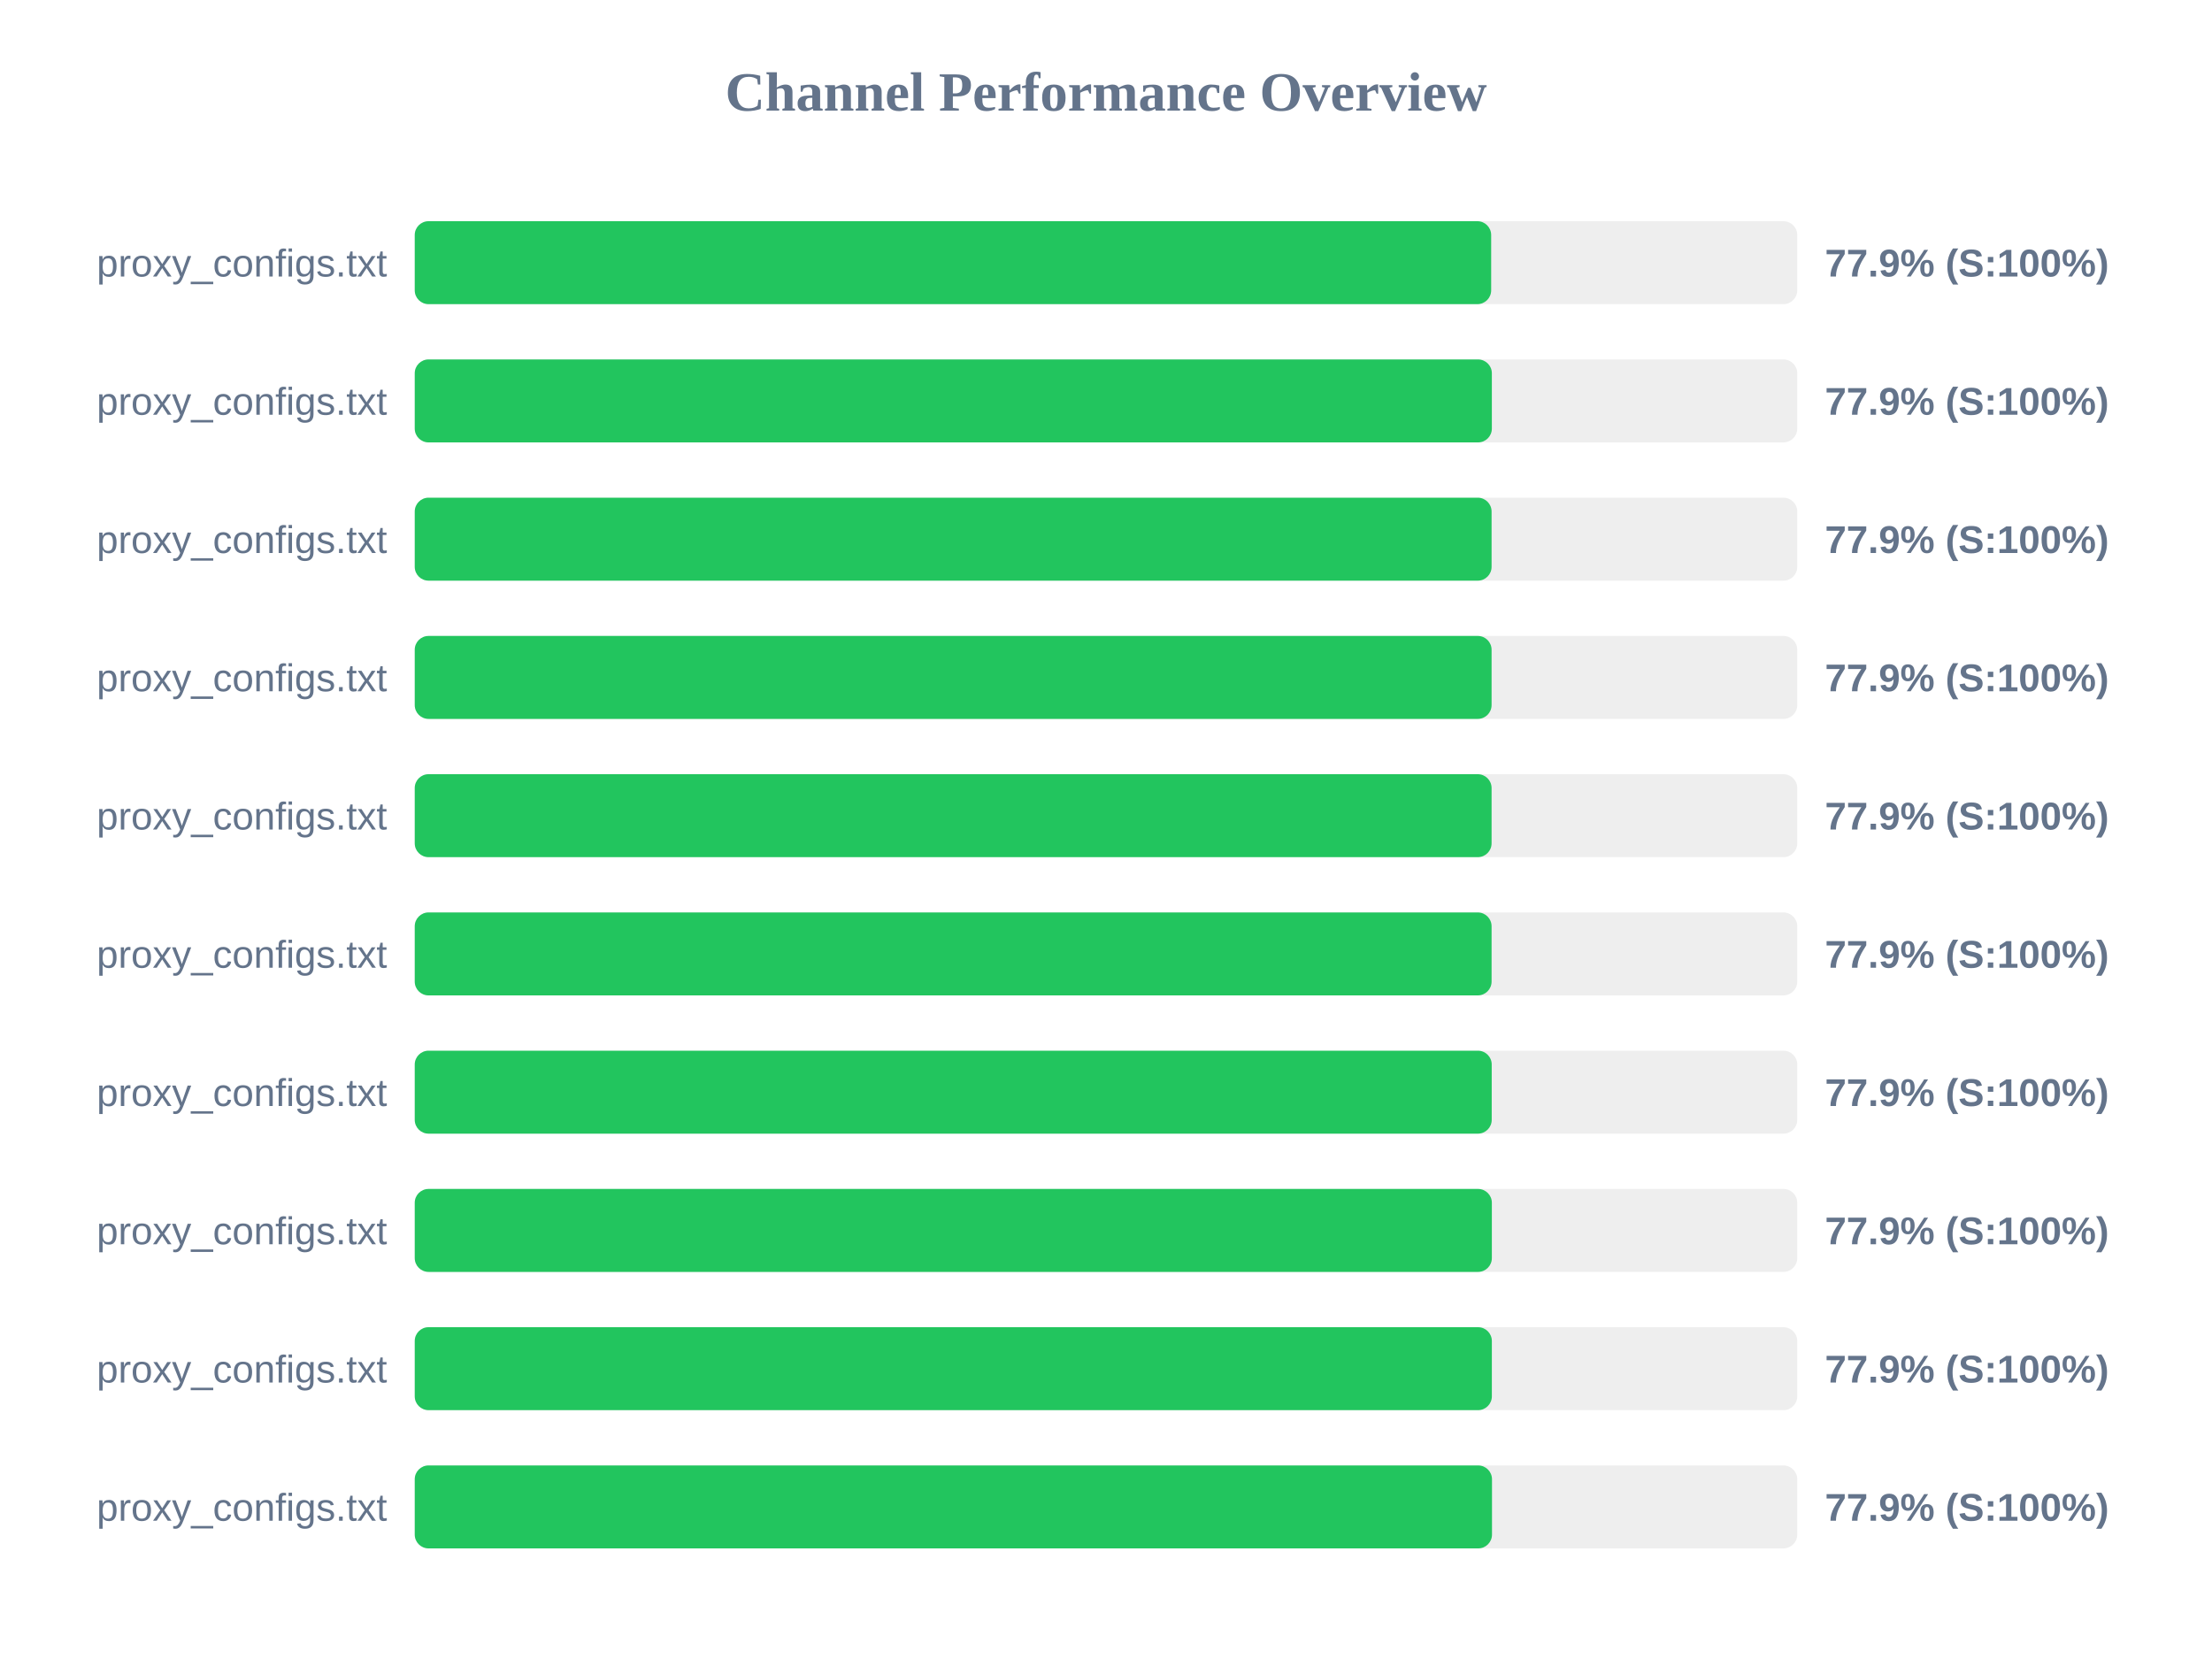
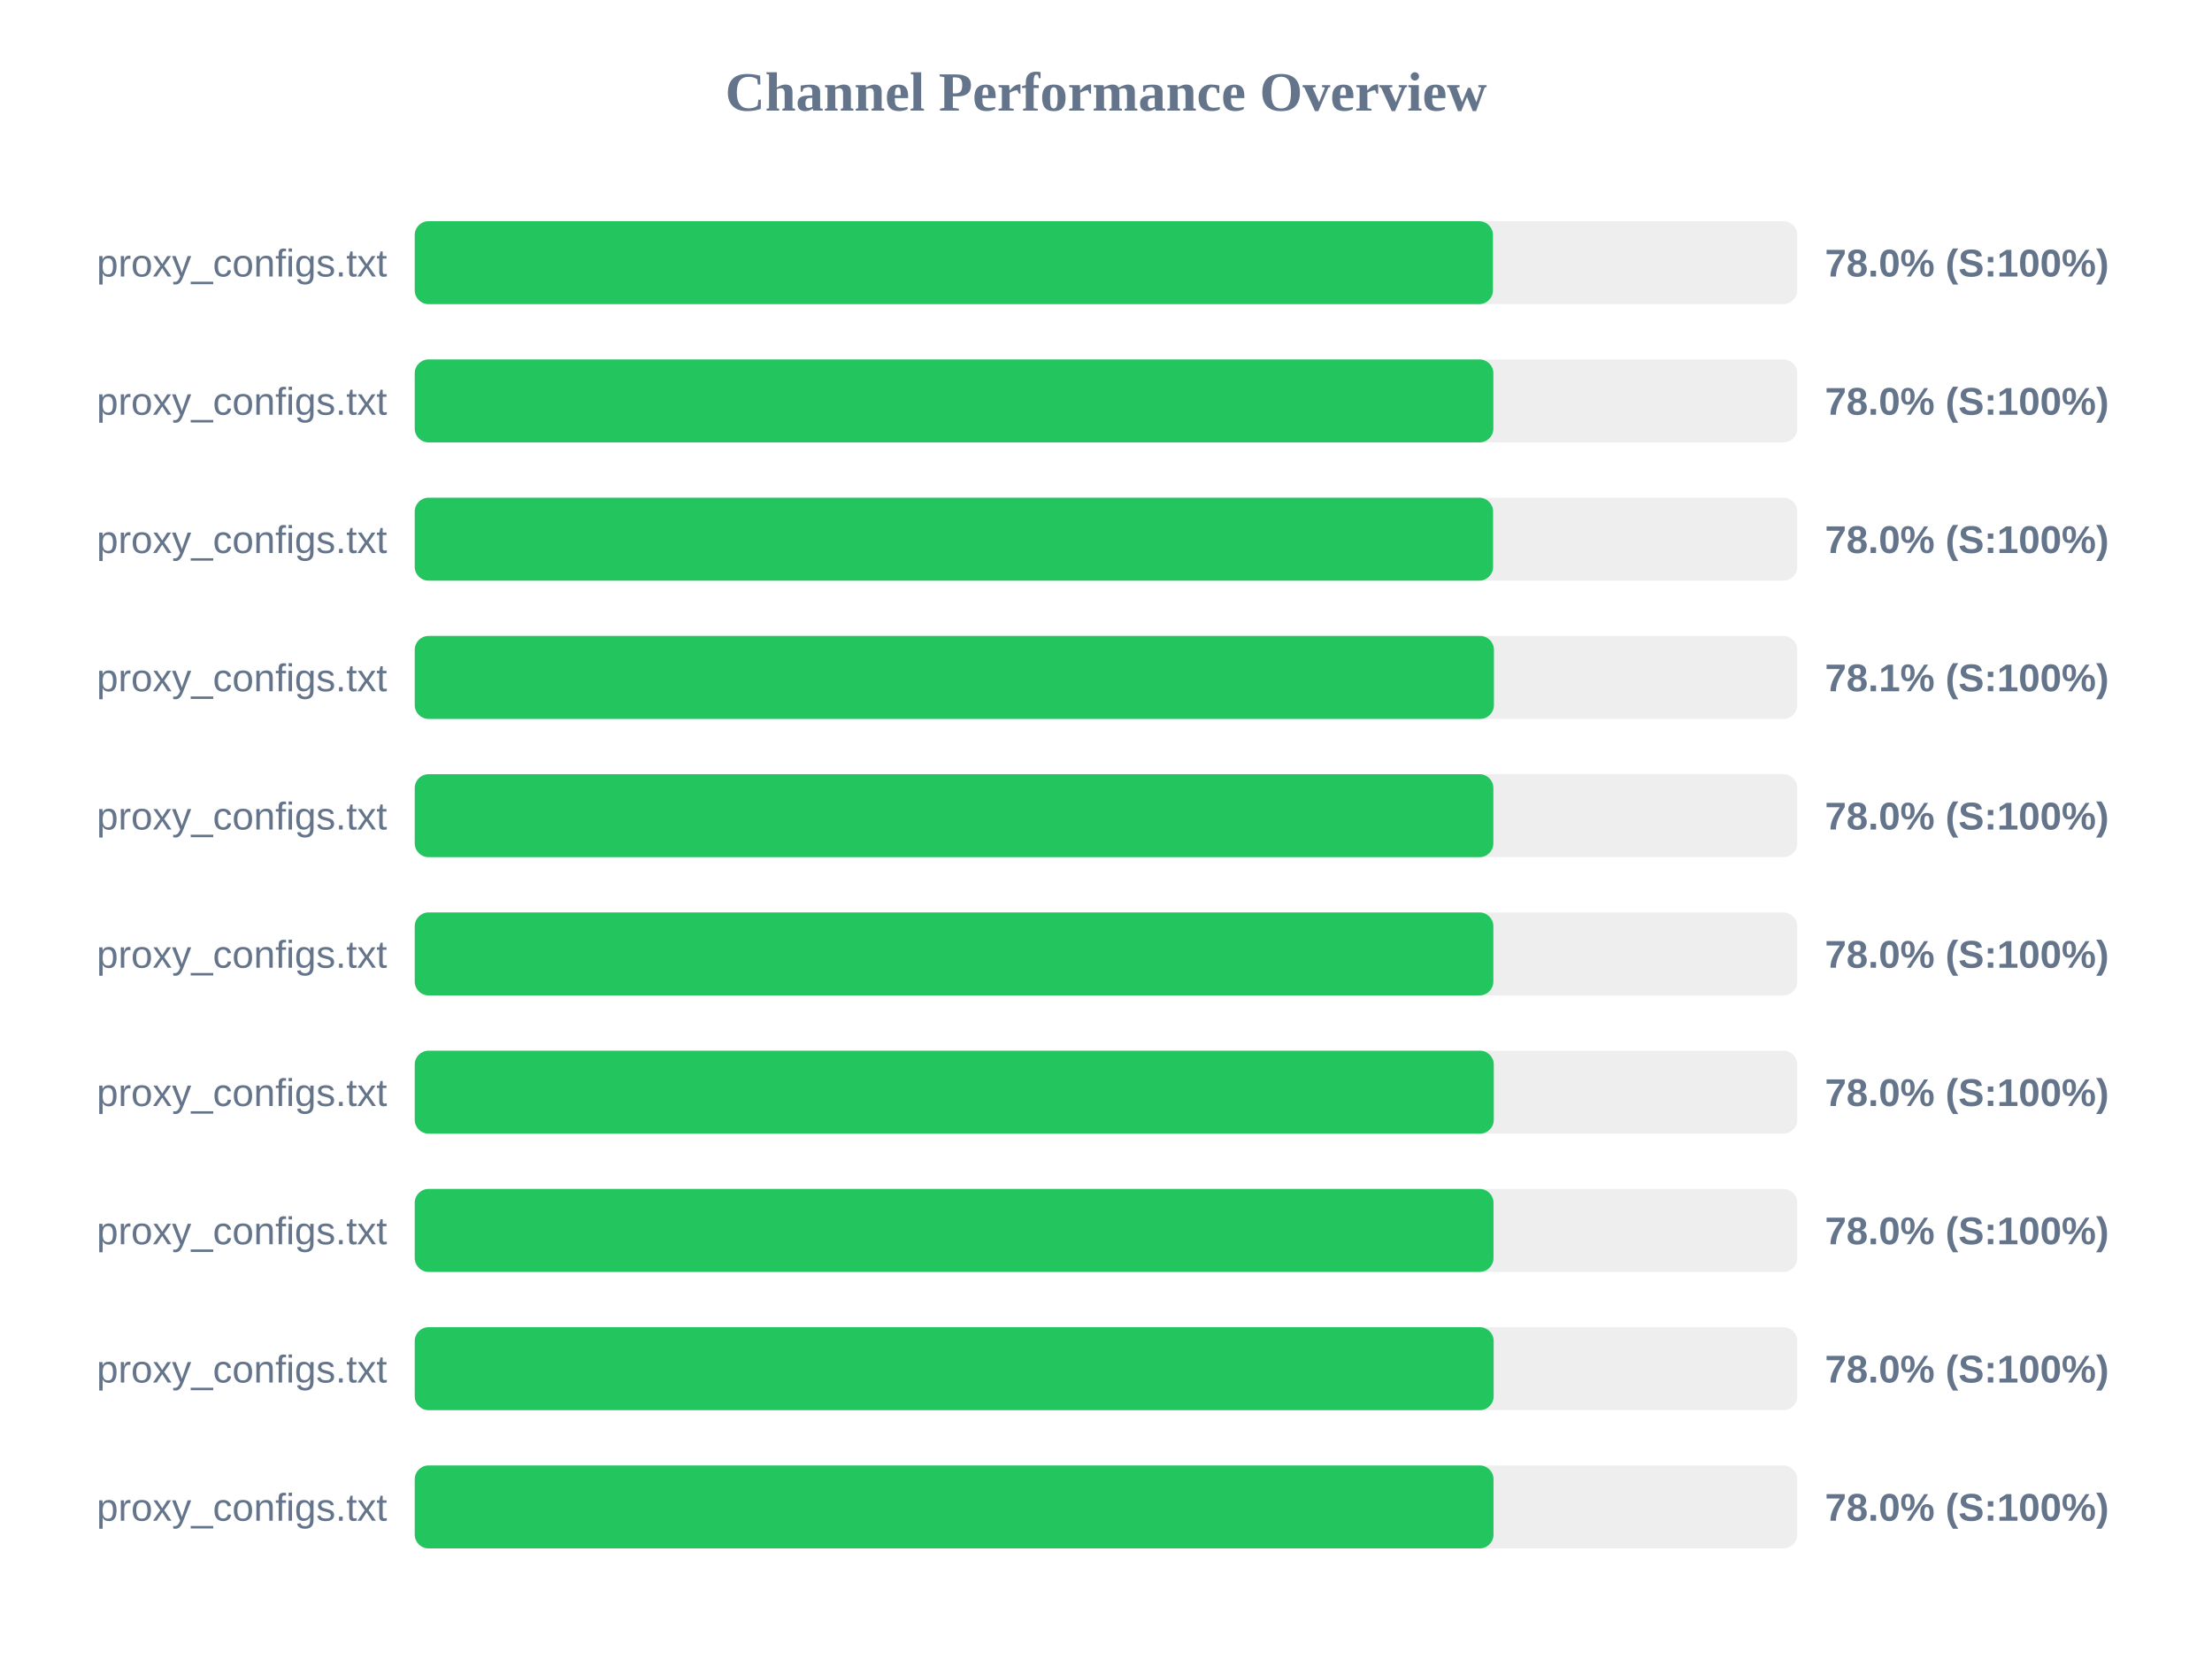
<svg xmlns="http://www.w3.org/2000/svg" width="800" height="600" version="1.1">
  <style>
        .row { font: 14px Arial; fill: #64748b; }
        .score { font: bold 14px Arial; fill: #64748b; }
    </style>
  <text x="400" y="40" text-anchor="middle" font-size="20px" font-weight="bold" fill="#64748b">Channel Performance Overview</text>
  <rect x="150" y="80" width="500" height="30" fill="#eee" rx="5" />
-   <rect x="150" y="80" width="389.3" height="30" fill="#22c55e" rx="5" />
+   <rect x="150" y="80" width="389.95" height="30" fill="#22c55e" rx="5" />
  <text x="140" y="100" text-anchor="end" class="row">proxy_configs.txt</text>
-   <text x="660" y="100" text-anchor="start" class="score">77.9% (S:100%)</text>
+   <text x="660" y="100" text-anchor="start" class="score">78.0% (S:100%)</text>
  <rect x="150" y="130" width="500" height="30" fill="#eee" rx="5" />
-   <rect x="150" y="130" width="389.55" height="30" fill="#22c55e" rx="5" />
+   <rect x="150" y="130" width="390.1" height="30" fill="#22c55e" rx="5" />
  <text x="140" y="150" text-anchor="end" class="row">proxy_configs.txt</text>
-   <text x="660" y="150" text-anchor="start" class="score">77.9% (S:100%)</text>
+   <text x="660" y="150" text-anchor="start" class="score">78.0% (S:100%)</text>
  <rect x="150" y="180" width="500" height="30" fill="#eee" rx="5" />
-   <rect x="150" y="180" width="389.45" height="30" fill="#22c55e" rx="5" />
+   <rect x="150" y="180" width="390.0" height="30" fill="#22c55e" rx="5" />
  <text x="140" y="200" text-anchor="end" class="row">proxy_configs.txt</text>
-   <text x="660" y="200" text-anchor="start" class="score">77.9% (S:100%)</text>
+   <text x="660" y="200" text-anchor="start" class="score">78.0% (S:100%)</text>
  <rect x="150" y="230" width="500" height="30" fill="#eee" rx="5" />
-   <rect x="150" y="230" width="389.45" height="30" fill="#22c55e" rx="5" />
+   <rect x="150" y="230" width="390.3" height="30" fill="#22c55e" rx="5" />
  <text x="140" y="250" text-anchor="end" class="row">proxy_configs.txt</text>
-   <text x="660" y="250" text-anchor="start" class="score">77.9% (S:100%)</text>
+   <text x="660" y="250" text-anchor="start" class="score">78.1% (S:100%)</text>
  <rect x="150" y="280" width="500" height="30" fill="#eee" rx="5" />
-   <rect x="150" y="280" width="389.45" height="30" fill="#22c55e" rx="5" />
+   <rect x="150" y="280" width="390.1" height="30" fill="#22c55e" rx="5" />
  <text x="140" y="300" text-anchor="end" class="row">proxy_configs.txt</text>
-   <text x="660" y="300" text-anchor="start" class="score">77.9% (S:100%)</text>
+   <text x="660" y="300" text-anchor="start" class="score">78.0% (S:100%)</text>
  <rect x="150" y="330" width="500" height="30" fill="#eee" rx="5" />
-   <rect x="150" y="330" width="389.45" height="30" fill="#22c55e" rx="5" />
+   <rect x="150" y="330" width="390.1" height="30" fill="#22c55e" rx="5" />
  <text x="140" y="350" text-anchor="end" class="row">proxy_configs.txt</text>
-   <text x="660" y="350" text-anchor="start" class="score">77.9% (S:100%)</text>
+   <text x="660" y="350" text-anchor="start" class="score">78.0% (S:100%)</text>
  <rect x="150" y="380" width="500" height="30" fill="#eee" rx="5" />
-   <rect x="150" y="380" width="389.5" height="30" fill="#22c55e" rx="5" />
+   <rect x="150" y="380" width="390.25" height="30" fill="#22c55e" rx="5" />
  <text x="140" y="400" text-anchor="end" class="row">proxy_configs.txt</text>
-   <text x="660" y="400" text-anchor="start" class="score">77.9% (S:100%)</text>
+   <text x="660" y="400" text-anchor="start" class="score">78.0% (S:100%)</text>
  <rect x="150" y="430" width="500" height="30" fill="#eee" rx="5" />
-   <rect x="150" y="430" width="389.55" height="30" fill="#22c55e" rx="5" />
+   <rect x="150" y="430" width="390.15" height="30" fill="#22c55e" rx="5" />
  <text x="140" y="450" text-anchor="end" class="row">proxy_configs.txt</text>
-   <text x="660" y="450" text-anchor="start" class="score">77.9% (S:100%)</text>
+   <text x="660" y="450" text-anchor="start" class="score">78.0% (S:100%)</text>
  <rect x="150" y="480" width="500" height="30" fill="#eee" rx="5" />
-   <rect x="150" y="480" width="389.55" height="30" fill="#22c55e" rx="5" />
+   <rect x="150" y="480" width="390.2" height="30" fill="#22c55e" rx="5" />
  <text x="140" y="500" text-anchor="end" class="row">proxy_configs.txt</text>
-   <text x="660" y="500" text-anchor="start" class="score">77.9% (S:100%)</text>
+   <text x="660" y="500" text-anchor="start" class="score">78.0% (S:100%)</text>
  <rect x="150" y="530" width="500" height="30" fill="#eee" rx="5" />
-   <rect x="150" y="530" width="389.6" height="30" fill="#22c55e" rx="5" />
+   <rect x="150" y="530" width="390.15" height="30" fill="#22c55e" rx="5" />
  <text x="140" y="550" text-anchor="end" class="row">proxy_configs.txt</text>
-   <text x="660" y="550" text-anchor="start" class="score">77.9% (S:100%)</text>
+   <text x="660" y="550" text-anchor="start" class="score">78.0% (S:100%)</text>
</svg>
